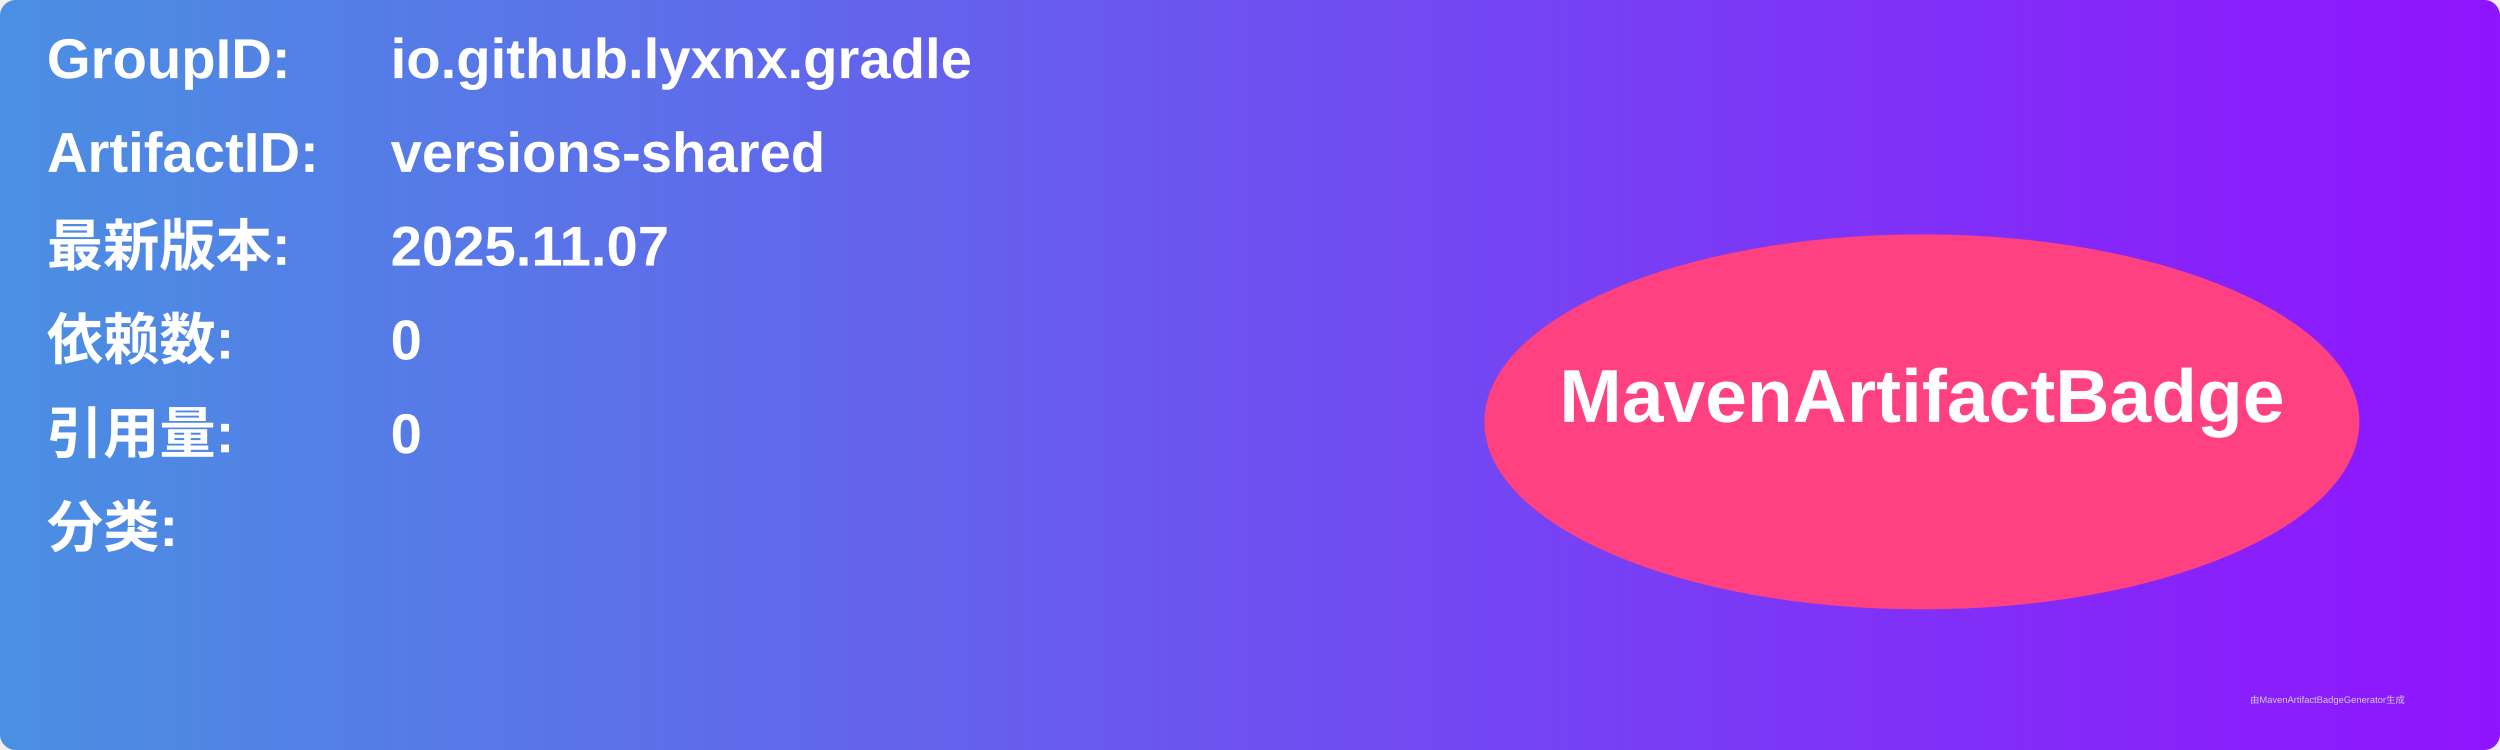
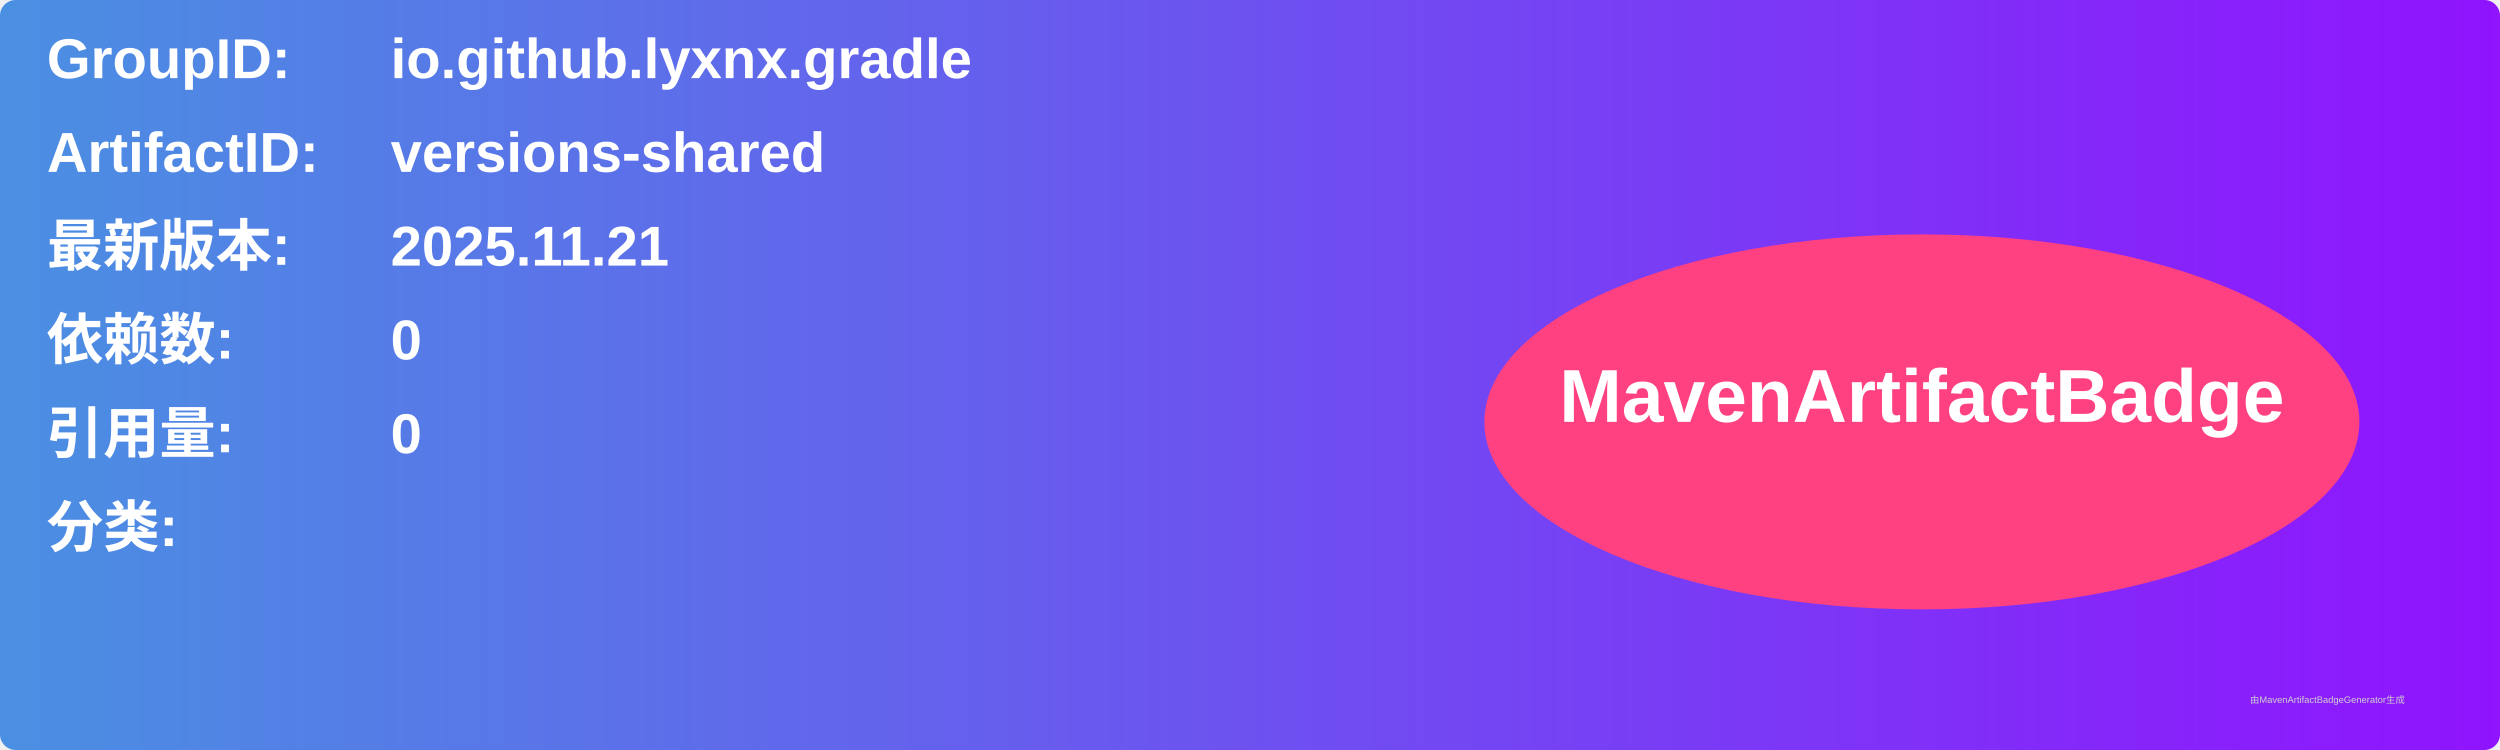
<svg xmlns="http://www.w3.org/2000/svg" width="800" height="240" viewBox="0 0 800 240">
  <linearGradient id="grad" x1="0%" y1="0%" x2="100%" y2="0%">
    <stop offset="0%" stop-color="#4a90e2" />
    <stop offset="100%" stop-color="#9013fe" />
  </linearGradient>
  <rect width="100%" height="100%" rx="5" ry="5" fill="url(#grad)" />
  <g transform="translate(15, 15)">
    <text x="0" y="10" font-family="Arial" font-size="18" fill="white" font-weight="bold" width="260">GroupID:</text>
    <text x="110" y="10" font-family="Arial" font-size="18" fill="white" font-weight="bold" width="460">io.github.lyxnx.gradle</text>
    <text x="0" y="40" font-family="Arial" font-size="18" fill="white" font-weight="bold" width="260">ArtifactID:</text>
    <text x="110" y="40" font-family="Arial" font-size="18" fill="white" font-weight="bold" width="460">versions-shared</text>
    <text x="0" y="70" font-family="Arial" font-size="18" fill="white" font-weight="bold">最新版本:</text>
    <text x="110" y="70" font-family="Arial" font-size="18" fill="white" font-weight="bold">
-       <tspan font-weight="bold">2025.11.07</tspan>
+       <tspan font-weight="bold">2025.11.21</tspan>
    </text>
    <text x="0" y="100" font-family="Arial" font-size="18" fill="white" font-weight="bold">依赖数: </text>
    <text x="110" y="100" font-family="Arial" font-size="18" fill="white">
      <tspan font-weight="bold">0</tspan>
    </text>
    <text x="0" y="130" font-family="Arial" font-size="18" fill="white" font-weight="bold">引用量: </text>
    <text x="110" y="130" font-family="Arial" font-size="18" fill="white">
      <tspan font-weight="bold">0</tspan>
    </text>
    <text x="0" y="160" font-family="Arial" font-size="18" fill="white" font-weight="bold">分类:</text>
    <text x="10" y="190" font-family="Arial" font-size="10" fill="white">
      <tspan font-weight="bold" />
    </text>
    <ellipse cx="600" cy="120" rx="140" ry="60" fill="#ff4081" />
    <text x="600" y="120" text-anchor="middle" font-family="Arial" font-size="24" fill="white" font-weight="bold">MavenArtifactBadge</text>
  </g>
  <text x="720" y="225" font-family="Arial" font-size="3" fill="#d0d0d0">由MavenArtifactBadgeGenerator生成</text>
</svg>
